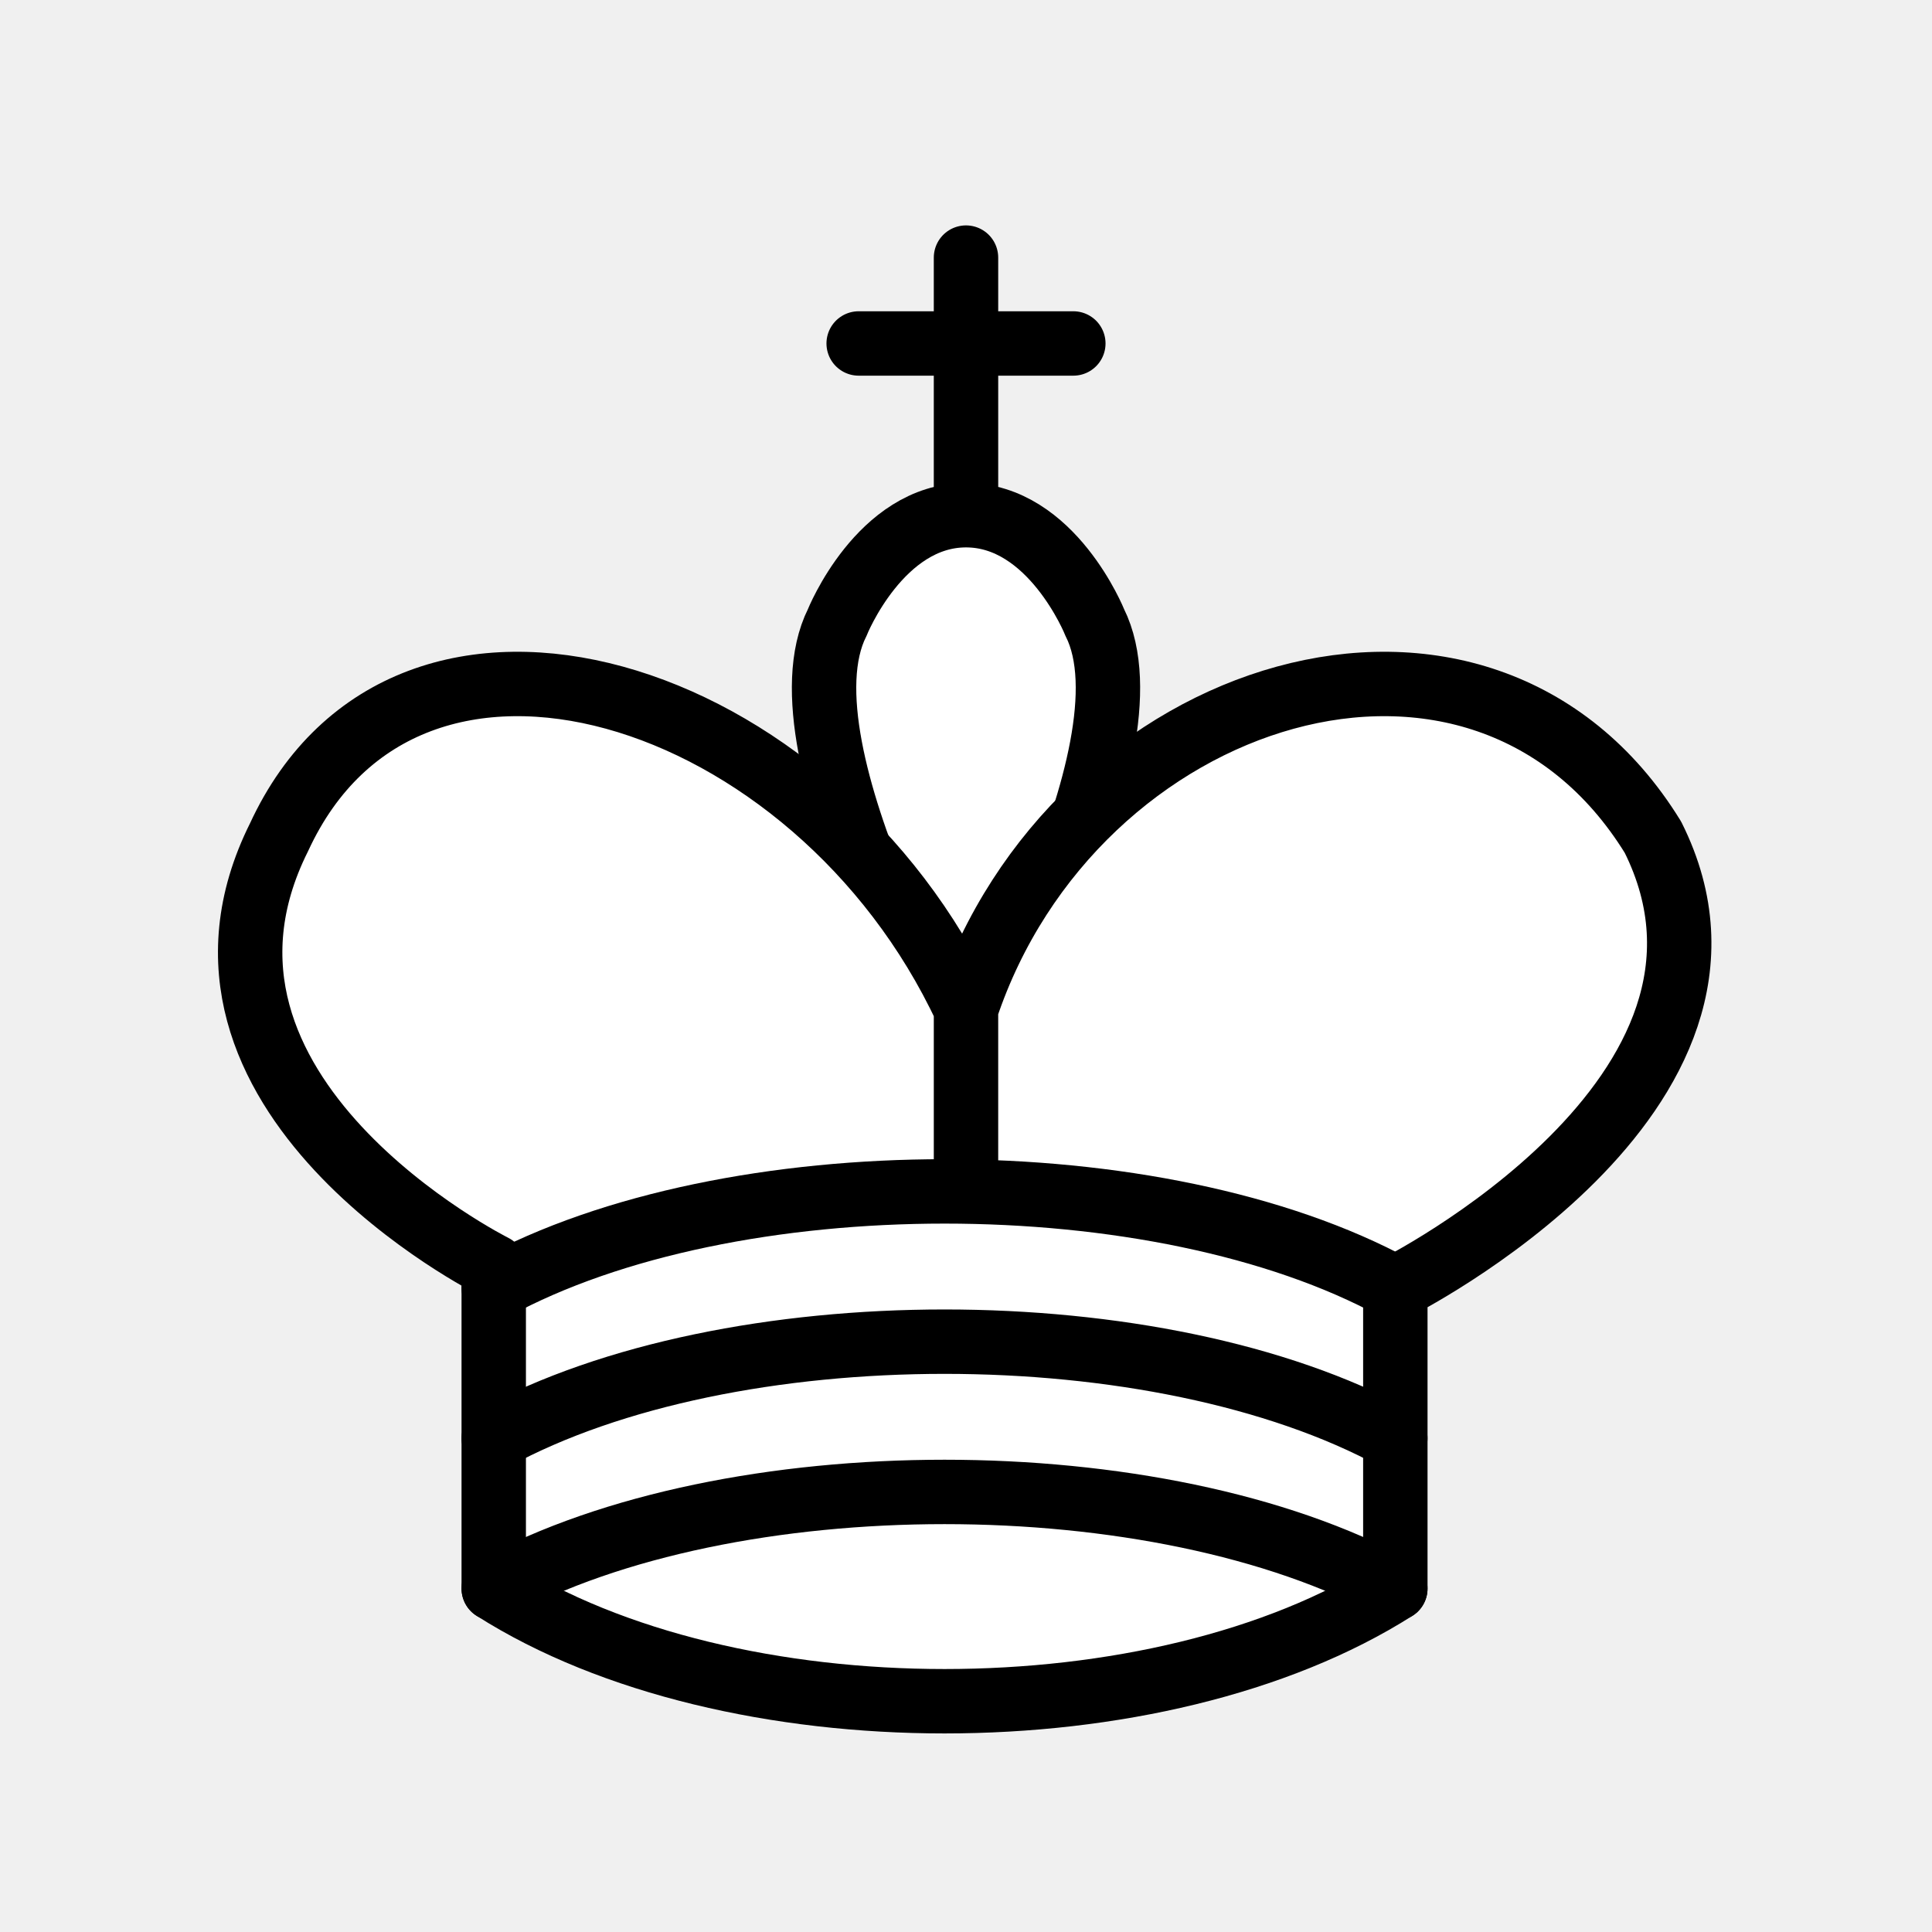
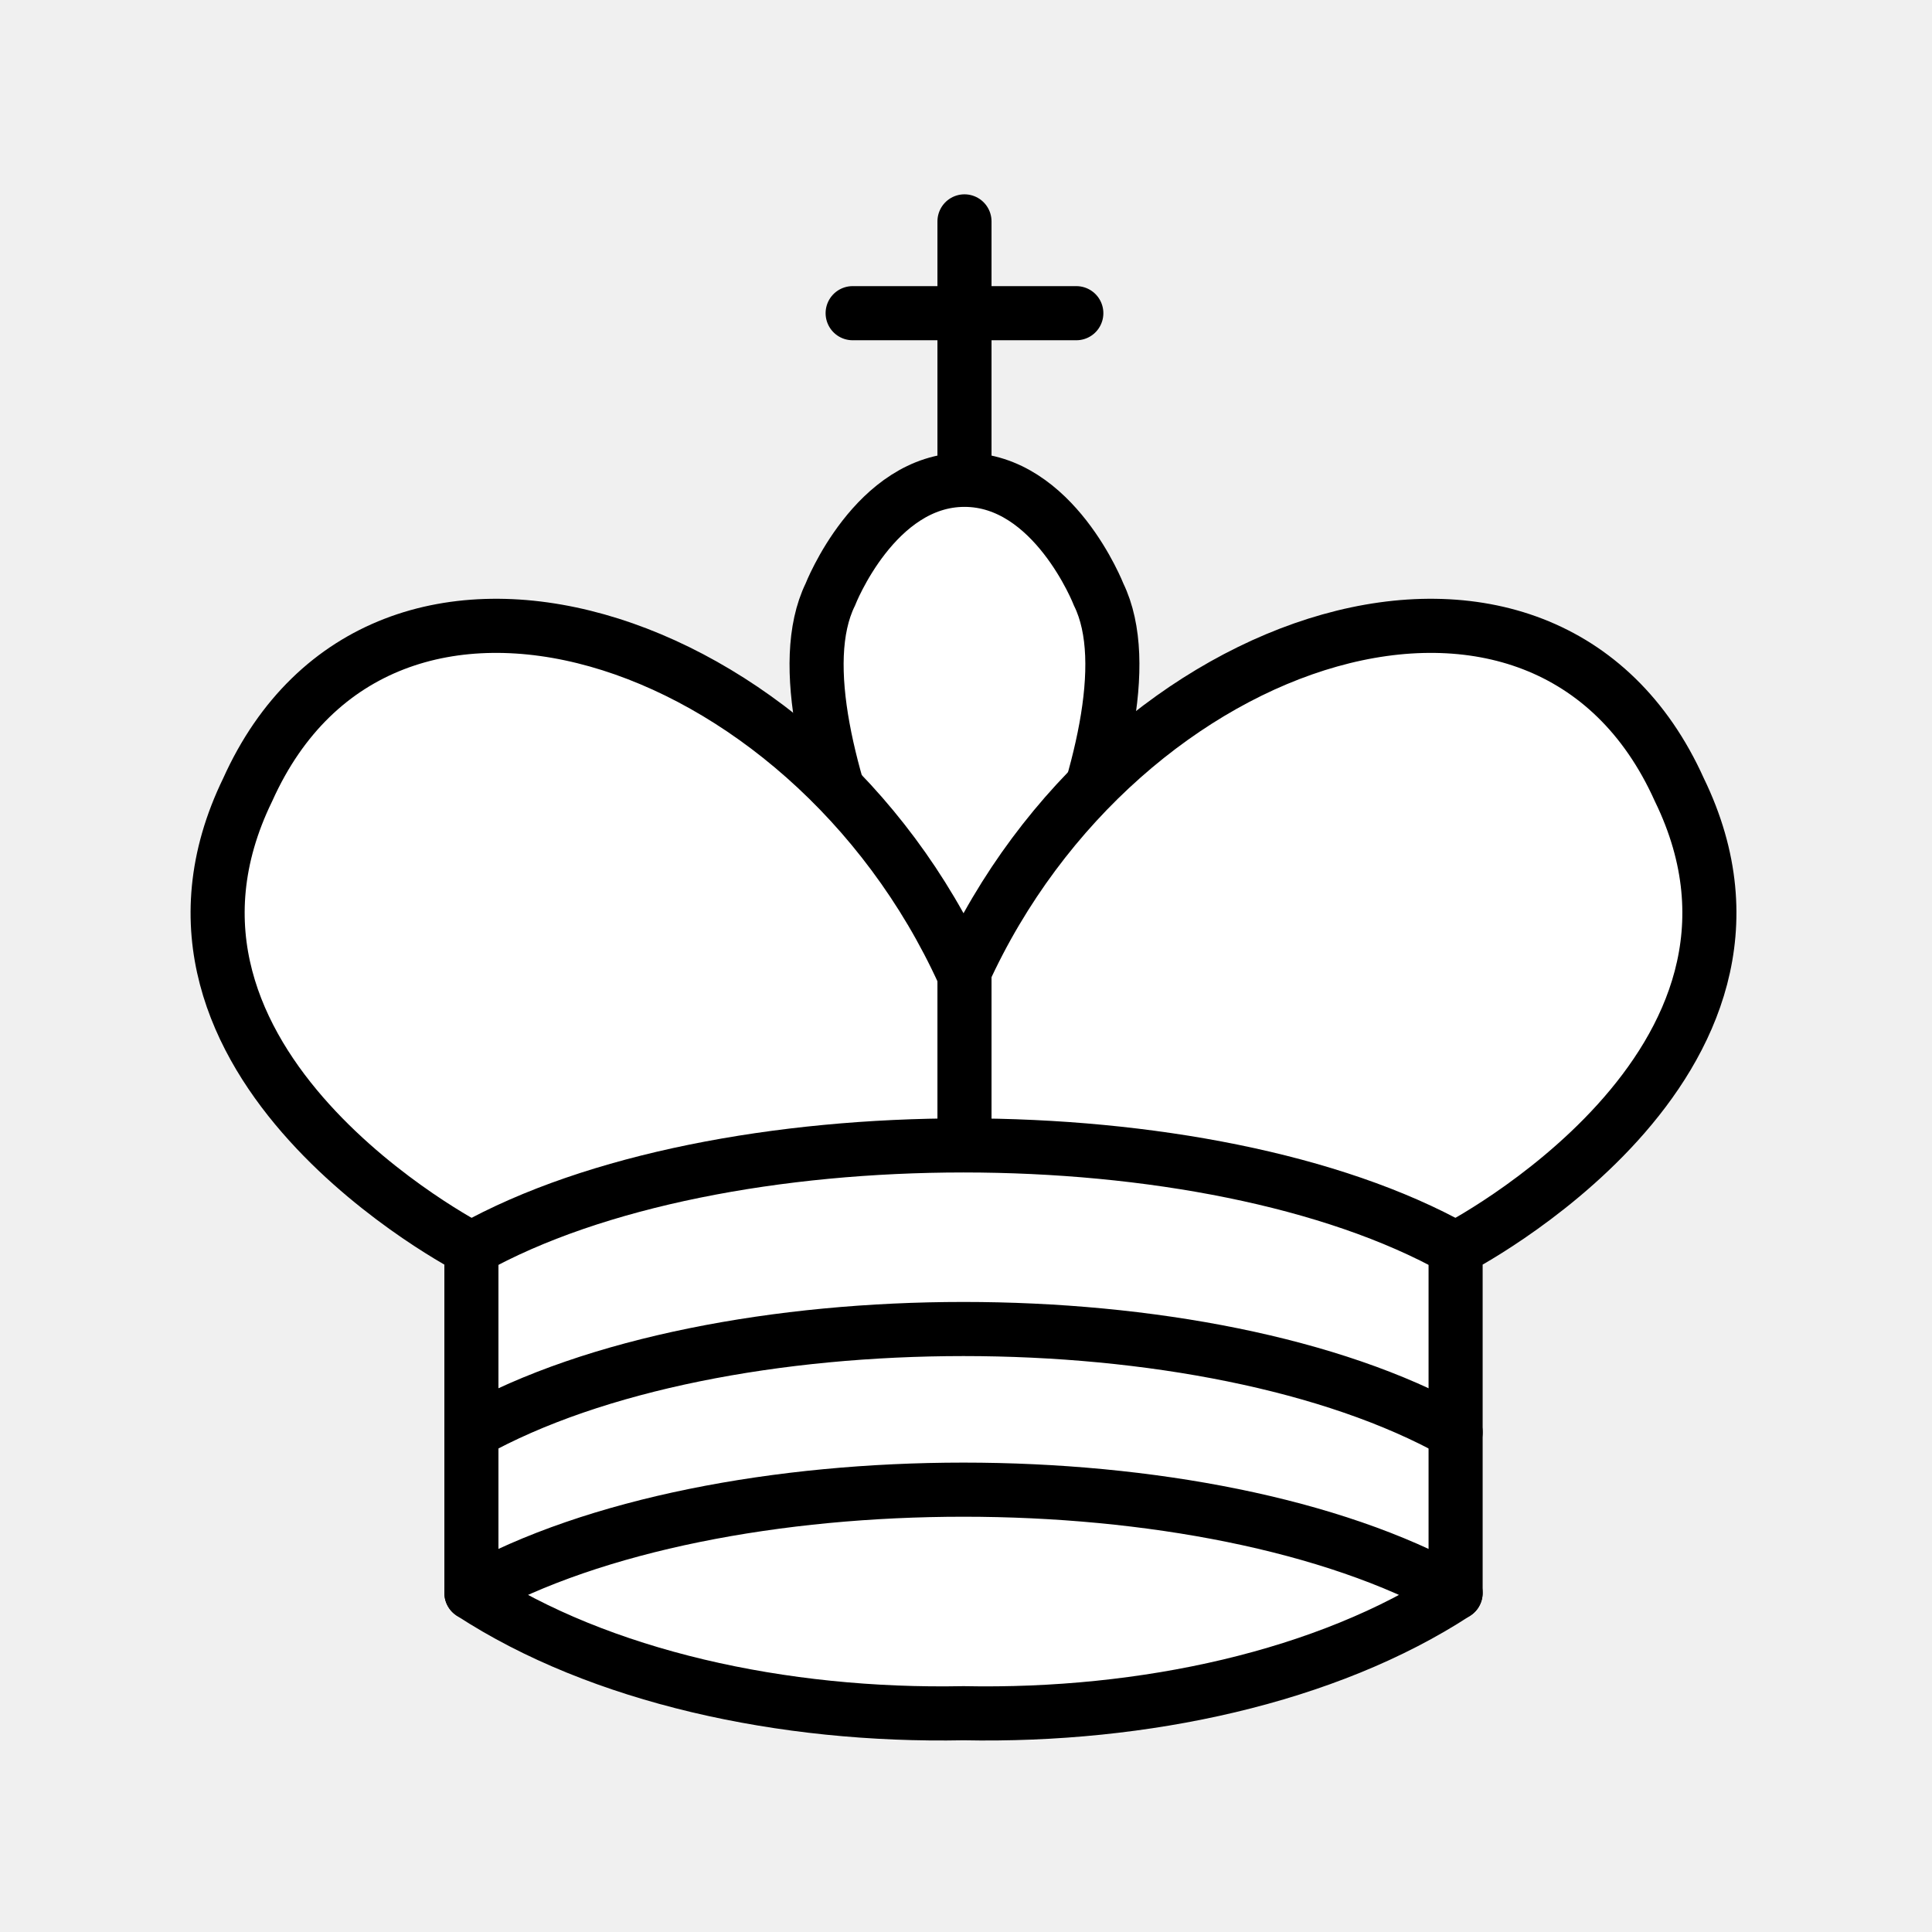
- <svg xmlns="http://www.w3.org/2000/svg" width="45" height="45">
-   <g fill="none" fill-rule="evenodd" stroke="#000" stroke-width="1.5" stroke-linecap="round" stroke-linejoin="round">
-     <path d="M22.5 11.63V6M20 8h5" stroke-linejoin="miter" />
-     <path d="M22.5 25s4.5-7.5 3-10.5c0 0-1-2.5-3-2.5s-3 2.5-3 2.5c-1.5 3 3 10.5 3 10.5" fill="#fff" stroke-linecap="butt" stroke-linejoin="miter" />
-     <path d="M11.5 37c5.5 3.5 15.5 3.5 21 0v-7s9-4.5 6-10.5c-4-6.5-13.5-3.5-16 4V27v-3.5c-3.5-7.5-13-10.5-16-4-3 6 5 10 5 10V37z" fill="#fff" />
-     <path d="M11.5 30c5.5-3 15.5-3 21 0m-21 3.5c5.5-3 15.5-3 21 0m-21 3.5c5.5-3 15.5-3 21 0" />
+ <svg xmlns="http://www.w3.org/2000/svg" width="50mm" height="50mm" clip-rule="evenodd" fill-rule="evenodd" image-rendering="optimizeQuality" shape-rendering="geometricPrecision" text-rendering="geometricPrecision" version="1.1" viewBox="0 0 50 50">
+   <g transform="matrix(.9892 0 0 .98996 -3202.7 1907.3)" stroke="#000" stroke-width="1.415">
+     <path d="m3262.9-1914.1v-6.756m-2.926 2.4h5.852" fill="none" stroke-linecap="round" />
+     <path d="m3262.9-1898.5s5.267-9 3.511-12.6c0 0-1.171-3-3.511-3s-3.511 3-3.511 3c-1.756 3.6 3.511 12.6 3.511 12.6" fill="#fff" fill-rule="evenodd" />
+     <path d="m3250-1885v-9s-9.363-4.8-5.852-12c3.511-7.8 14.63-4.2 18.727 4.8 4.096-9 15.215-12.6 18.726-4.8 3.511 7.2-5.852 12-5.852 12v9c-3.357 2.191-8.146 3.239-12.874 3.144-4.728 0.094-9.517-0.954-12.874-3.144z" fill="#fff" fill-rule="evenodd" stroke-linecap="round" stroke-linejoin="round" />
+     <path d="m3250-1894c6.437-3.6 19.312-3.6 25.749 0m-25.749 4.8c6.437-3.6 19.312-3.6 25.75-1e-4m-25.75 4.2c6.437-3.6 19.312-3.6 25.749 0" fill="none" stroke-linecap="round" stroke-linejoin="round" />
+     <path d="m3262.9-1901.2v4.8" fill="none" />
  </g>
</svg>
